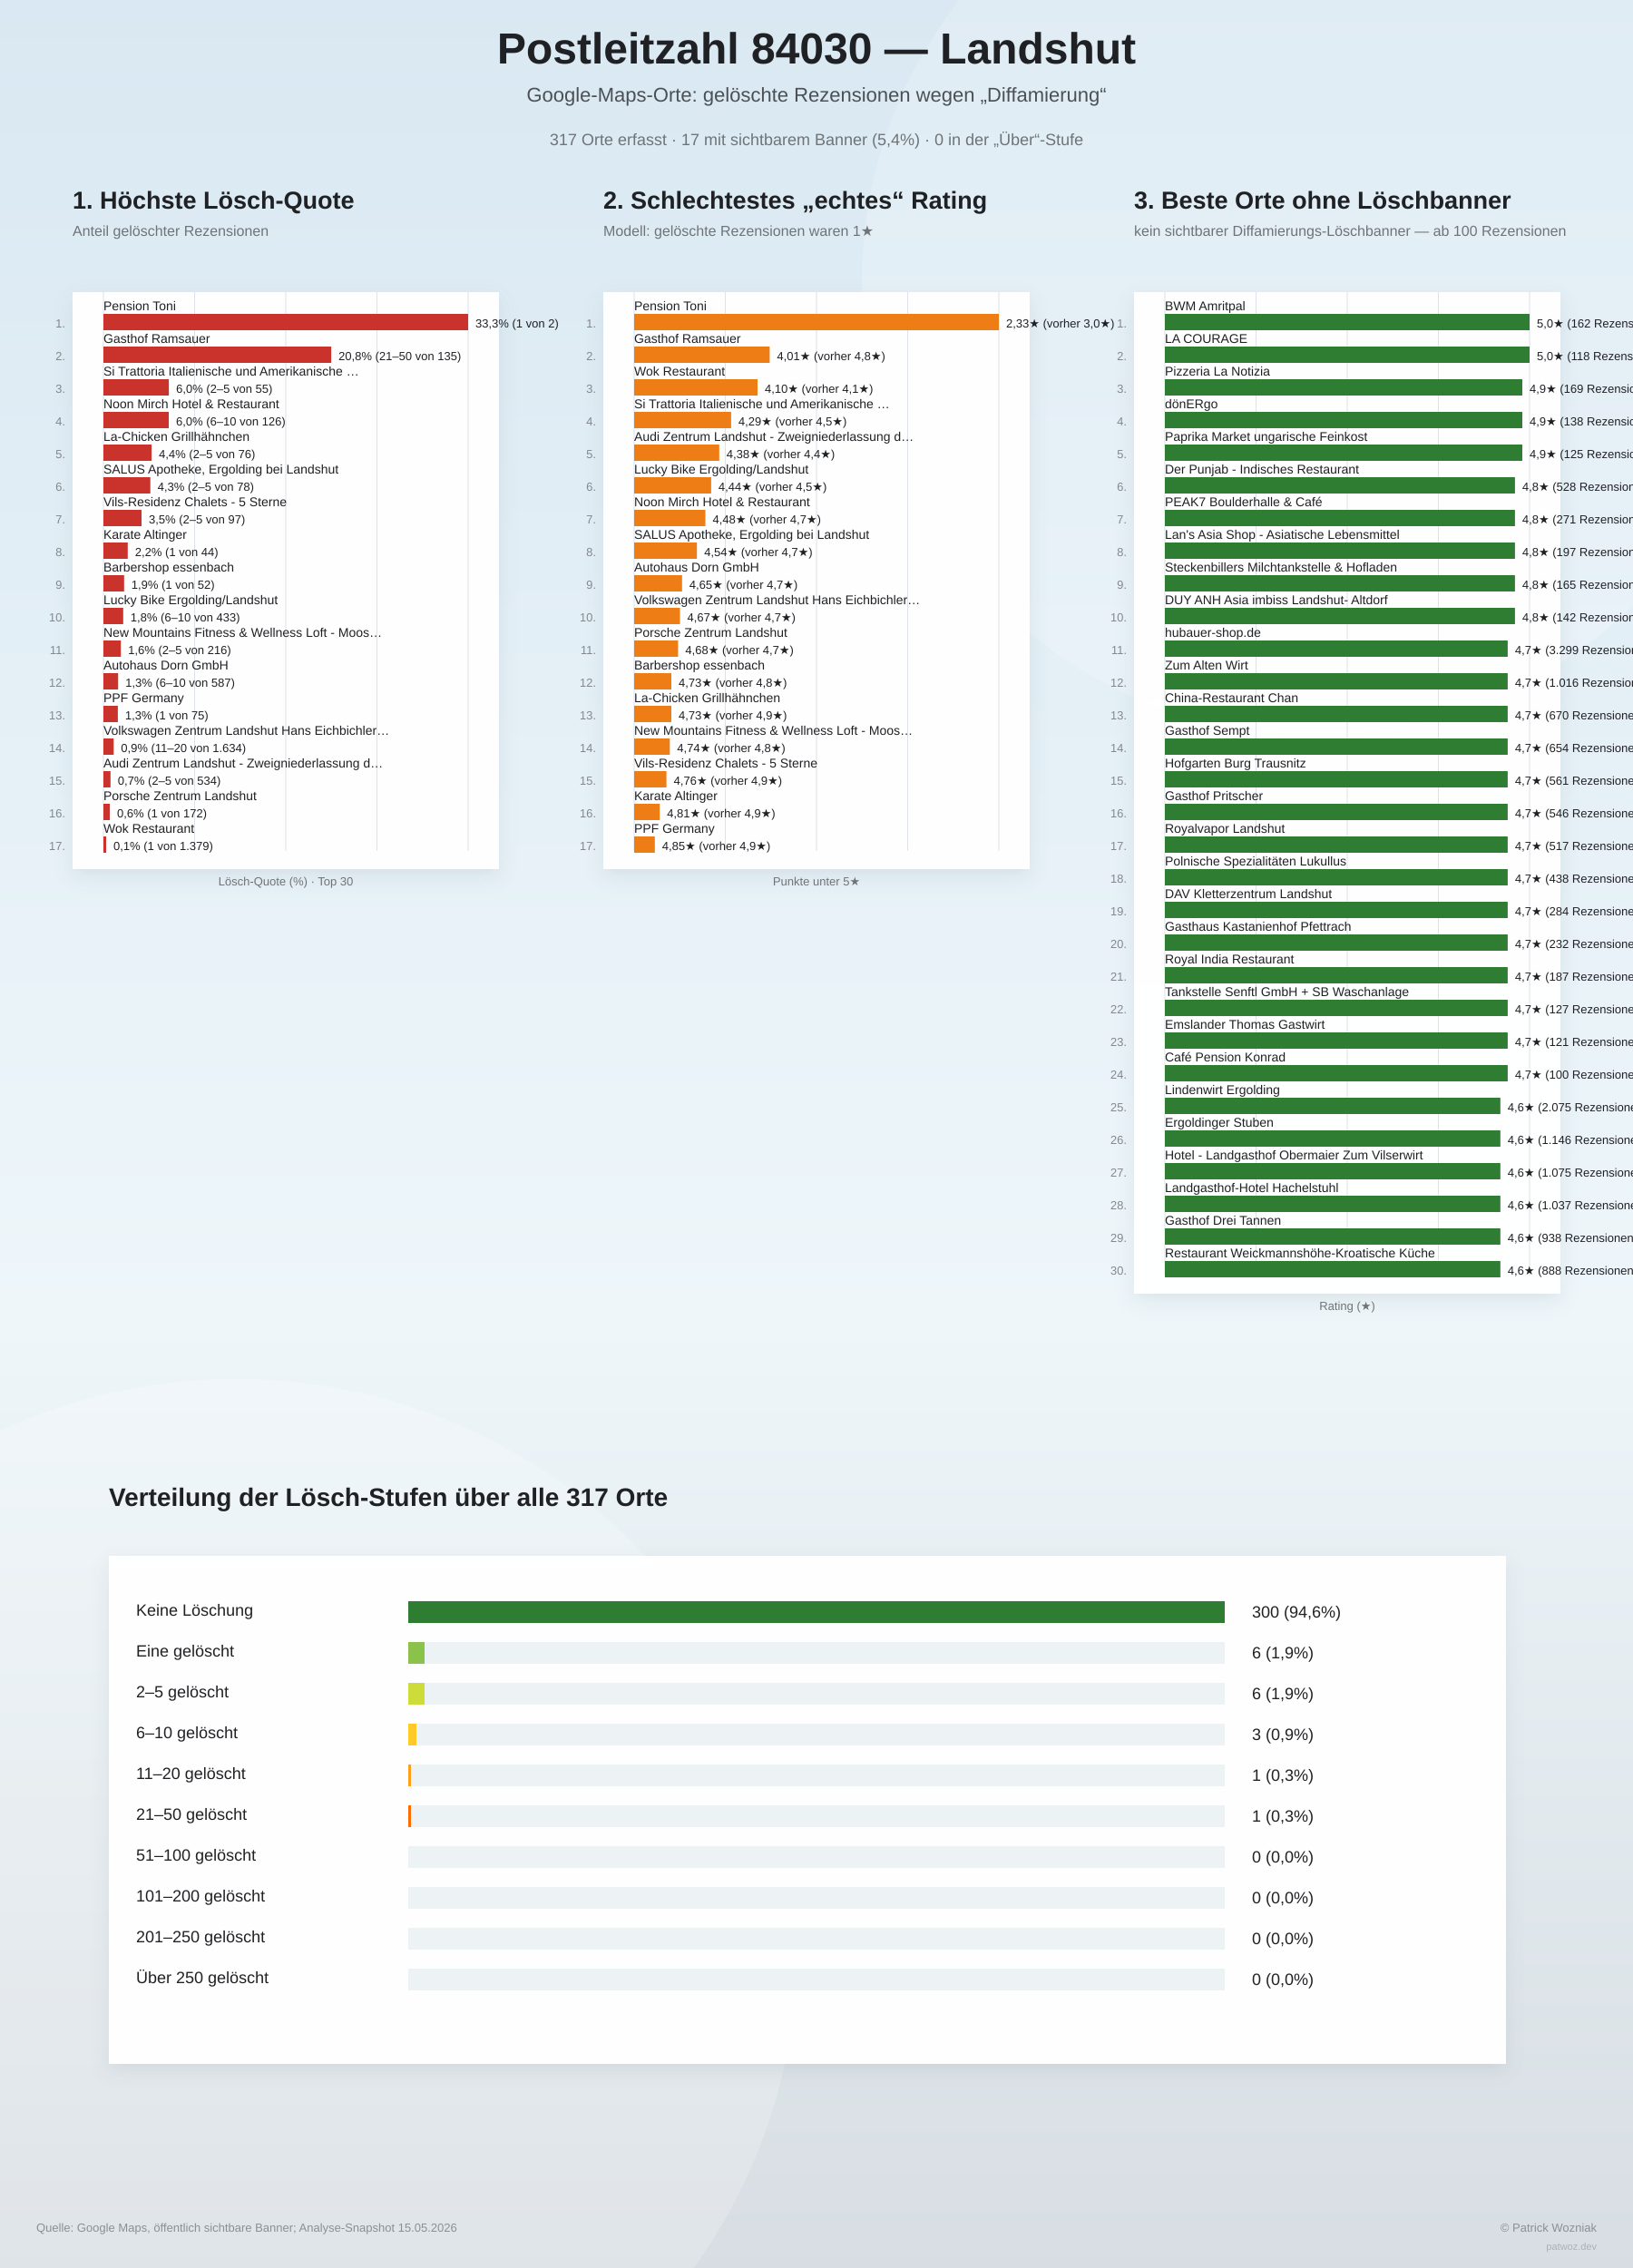
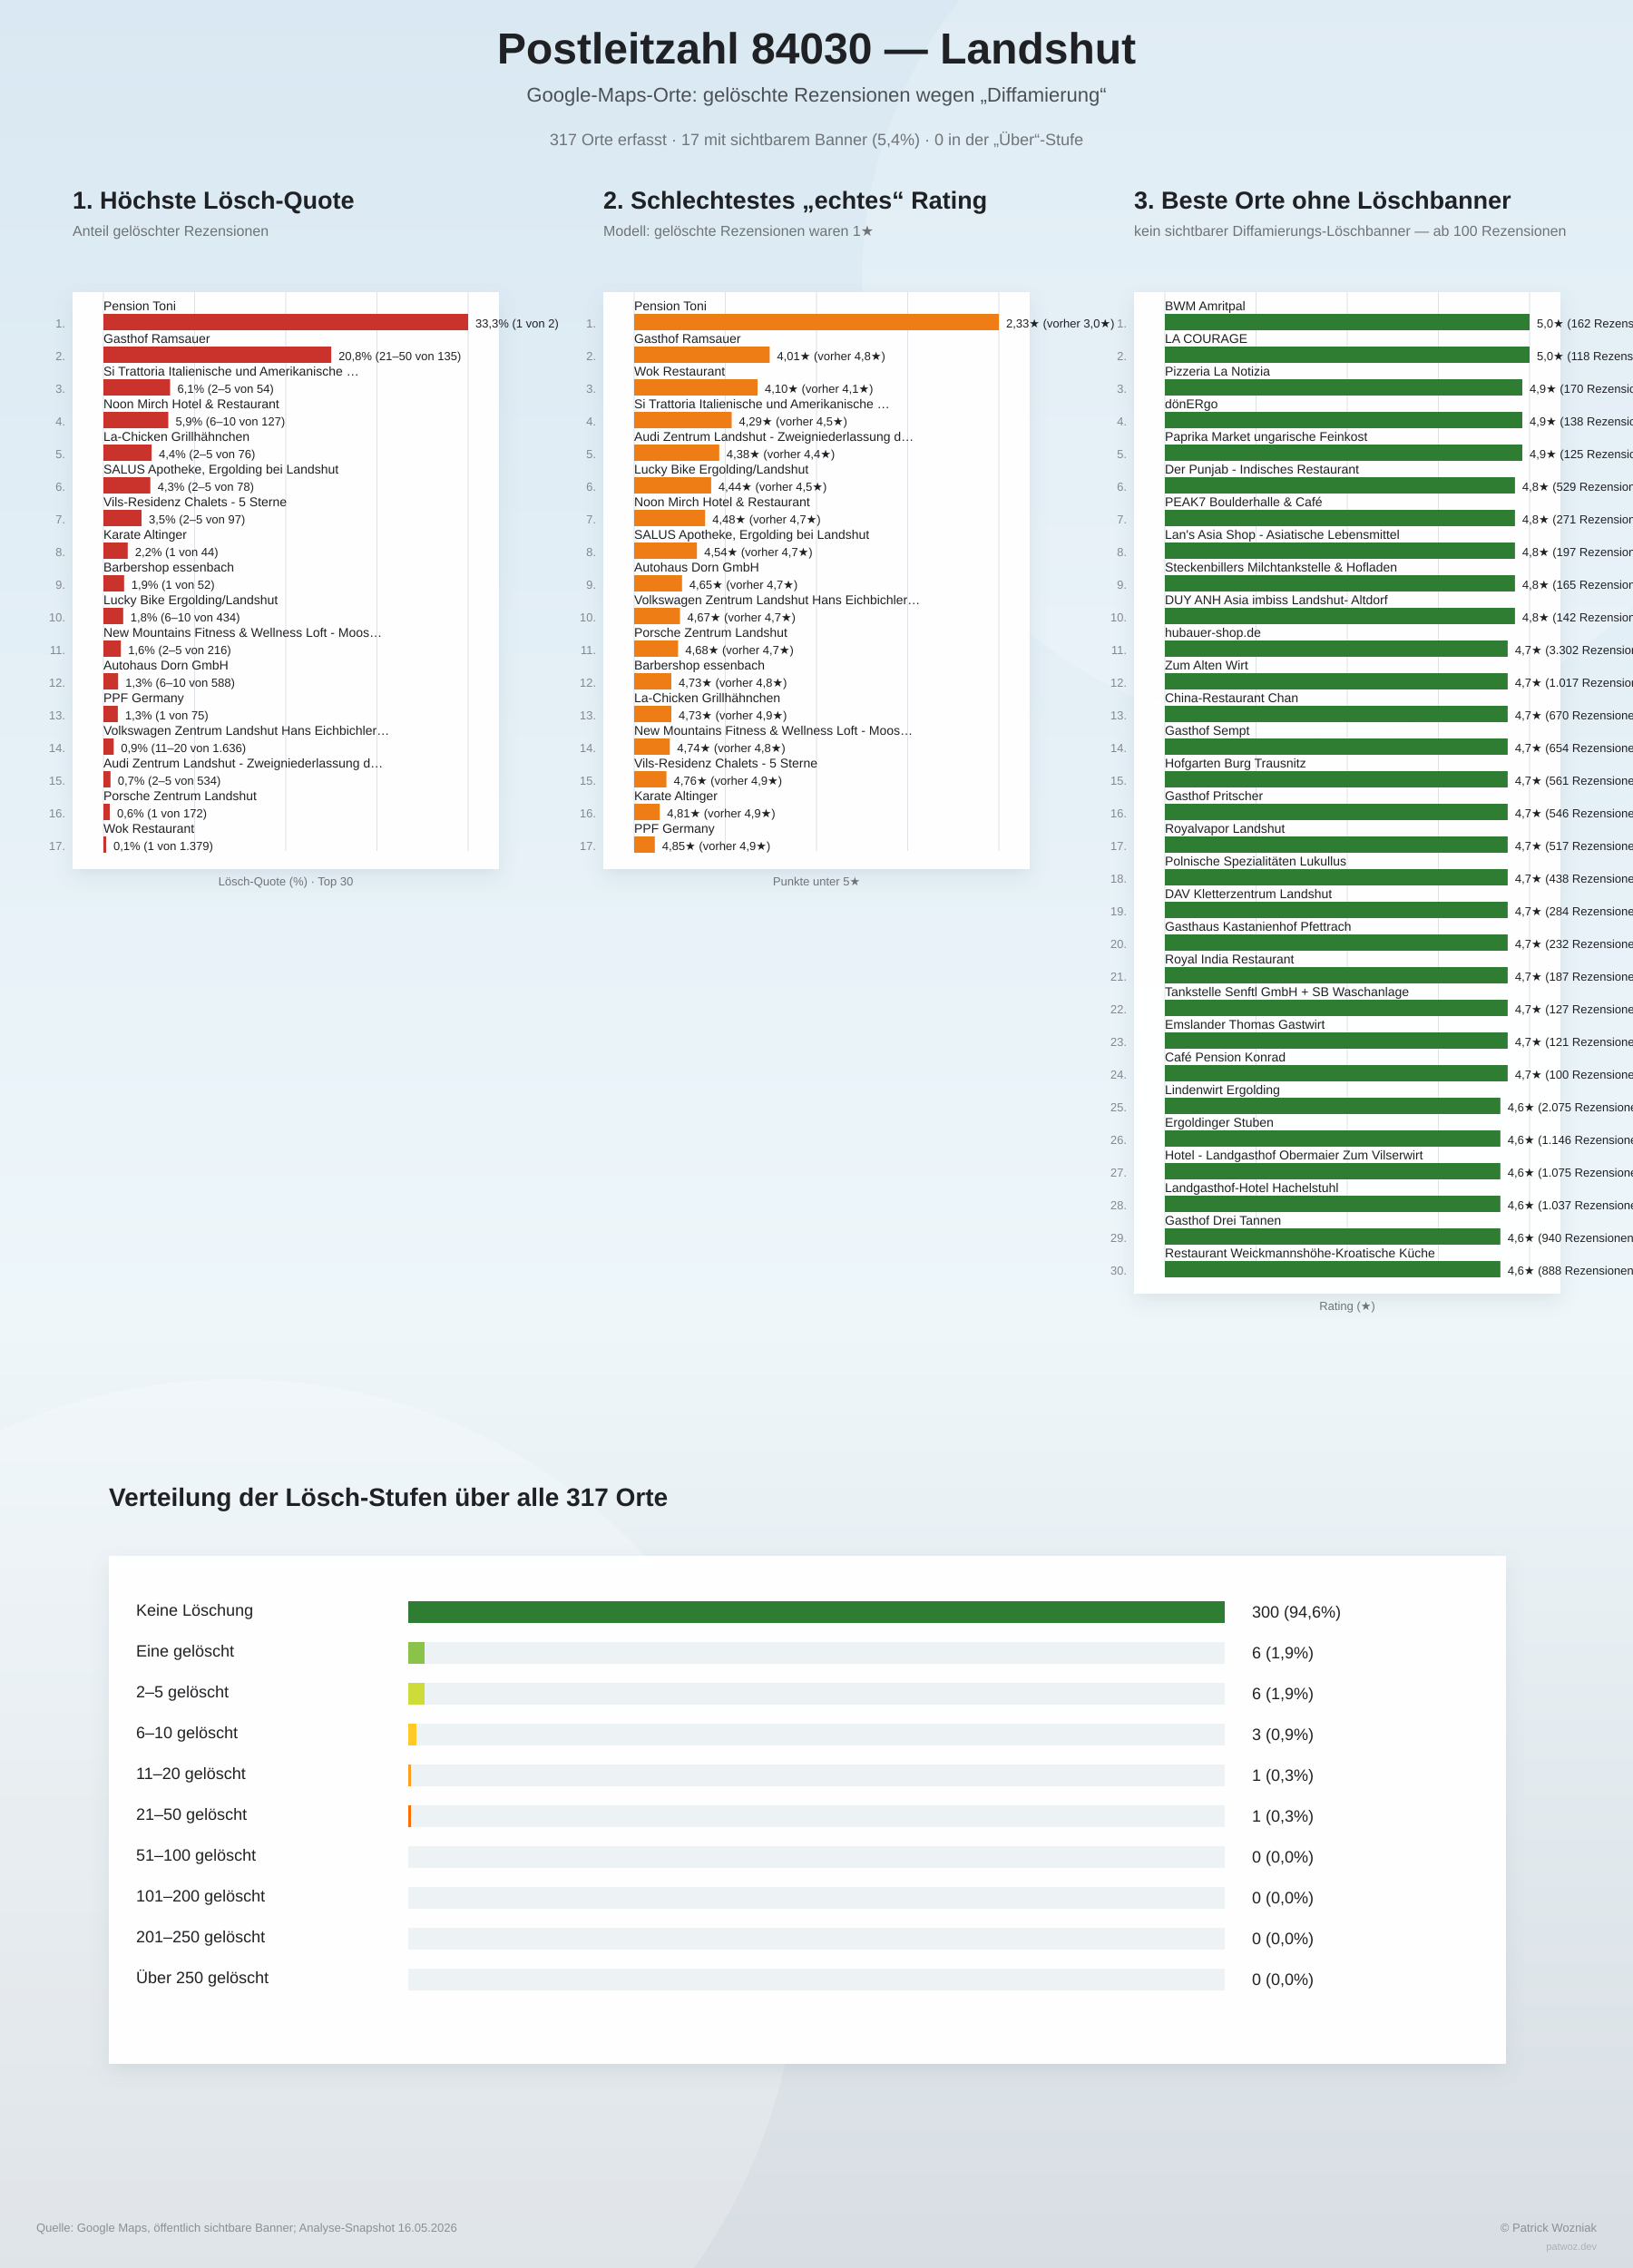
<svg xmlns="http://www.w3.org/2000/svg" width="1800" height="2500" viewBox="0 0 1800 2500">
  <defs>
    <linearGradient id="bg" x1="0" y1="0" x2="0" y2="1">
      <stop offset="0%" stop-color="#d9e8f2" />
      <stop offset="58%" stop-color="#eef6fa" />
      <stop offset="100%" stop-color="#d7dde2" />
    </linearGradient>
    <filter id="softShadow" x="-10%" y="-10%" width="120%" height="120%">
      <feDropShadow dx="0" dy="8" stdDeviation="10" flood-color="#6d7f8a" flood-opacity="0.16" />
    </filter>
  </defs>
  <rect width="100%" height="100%" fill="url(#bg)" />
  <circle cx="1450" cy="310" r="500" fill="#ffffff" opacity="0.18" />
  <circle cx="260" cy="2140" r="620" fill="#ffffff" opacity="0.20" />
  <text x="900" y="70" text-anchor="middle" font-family="Arial, sans-serif" font-size="48" font-weight="800" fill="#202124">Postleitzahl 84030 — Landshut</text>
  <text x="900" y="112" text-anchor="middle" font-family="Arial, sans-serif" font-size="22" fill="#4b5055">Google-Maps-Orte: gelöschte Rezensionen wegen „Diffamierung“</text>
  <text x="900" y="160" text-anchor="middle" font-family="Arial, sans-serif" font-size="18" fill="#6f7377">317 Orte erfasst · 17 mit sichtbarem Banner (5,4%) · 0 in der „Über“-Stufe</text>
  <g>
    <text x="80" y="230" font-family="Arial, sans-serif" font-size="27" font-weight="800" fill="#202124">1. Höchste Lösch-Quote</text>
    <text x="80" y="260" font-family="Arial, sans-serif" font-size="16" fill="#6f7377">Anteil gelöschter Rezensionen</text>
    <rect x="80" y="322" width="470" height="636" fill="#ffffff" opacity="0.96" filter="url(#softShadow)" />
    <line x1="114.0" y1="322" x2="114.0" y2="938.0" stroke="#dde3e8" stroke-width="1" />
    <line x1="214.5" y1="322" x2="214.5" y2="938.0" stroke="#dde3e8" stroke-width="1" />
    <line x1="315.0" y1="322" x2="315.0" y2="938.0" stroke="#dde3e8" stroke-width="1" />
    <line x1="415.5" y1="322" x2="415.5" y2="938.0" stroke="#dde3e8" stroke-width="1" />
    <line x1="516.0" y1="322" x2="516.0" y2="938.0" stroke="#dde3e8" stroke-width="1" />
    <text x="72" y="361.0" text-anchor="end" font-family="Arial, sans-serif" font-size="13" fill="#83888d">1.</text>
    <text x="114" y="342.0" font-family="Arial, sans-serif" font-size="14" fill="#202124">Pension Toni</text>
    <rect x="114" y="346.0" width="402.0" height="18" fill="#c9332c" />
    <text x="524.0" y="361.0" font-family="Arial, sans-serif" font-size="13" fill="#202124">33,3%  (1 von 2)</text>
    <text x="72" y="397.0" text-anchor="end" font-family="Arial, sans-serif" font-size="13" fill="#83888d">2.</text>
    <text x="114" y="378.0" font-family="Arial, sans-serif" font-size="14" fill="#202124">Gasthof Ramsauer</text>
    <rect x="114" y="382.0" width="251.1" height="18" fill="#c9332c" />
    <text x="373.1" y="397.0" font-family="Arial, sans-serif" font-size="13" fill="#202124">20,8%  (21–50 von 135)</text>
    <text x="72" y="433.0" text-anchor="end" font-family="Arial, sans-serif" font-size="13" fill="#83888d">3.</text>
    <text x="114" y="414.0" font-family="Arial, sans-serif" font-size="14" fill="#202124">Si Trattoria Italienische und Amerikanische …</text>
-     <rect x="114" y="418.0" width="72.1" height="18" fill="#c9332c" />
-     <text x="194.1" y="433.0" font-family="Arial, sans-serif" font-size="13" fill="#202124">6,0%  (2–5 von 55)</text>
+     <rect x="114" y="418.0" width="73.5" height="18" fill="#c9332c" />
+     <text x="195.5" y="433.0" font-family="Arial, sans-serif" font-size="13" fill="#202124">6,1%  (2–5 von 54)</text>
    <text x="72" y="469.0" text-anchor="end" font-family="Arial, sans-serif" font-size="13" fill="#83888d">4.</text>
    <text x="114" y="450.0" font-family="Arial, sans-serif" font-size="14" fill="#202124">Noon Mirch Hotel &amp; Restaurant</text>
-     <rect x="114" y="454.0" width="72.0" height="18" fill="#c9332c" />
-     <text x="194.0" y="469.0" font-family="Arial, sans-serif" font-size="13" fill="#202124">6,0%  (6–10 von 126)</text>
+     <rect x="114" y="454.0" width="71.5" height="18" fill="#c9332c" />
+     <text x="193.5" y="469.0" font-family="Arial, sans-serif" font-size="13" fill="#202124">5,9%  (6–10 von 127)</text>
    <text x="72" y="505.0" text-anchor="end" font-family="Arial, sans-serif" font-size="13" fill="#83888d">5.</text>
    <text x="114" y="486.0" font-family="Arial, sans-serif" font-size="14" fill="#202124">La-Chicken Grillhähnchen</text>
    <rect x="114" y="490.0" width="53.1" height="18" fill="#c9332c" />
    <text x="175.1" y="505.0" font-family="Arial, sans-serif" font-size="13" fill="#202124">4,4%  (2–5 von 76)</text>
    <text x="72" y="541.0" text-anchor="end" font-family="Arial, sans-serif" font-size="13" fill="#83888d">6.</text>
    <text x="114" y="522.0" font-family="Arial, sans-serif" font-size="14" fill="#202124">SALUS Apotheke, Ergolding bei Landshut</text>
    <rect x="114" y="526.0" width="51.7" height="18" fill="#c9332c" />
    <text x="173.7" y="541.0" font-family="Arial, sans-serif" font-size="13" fill="#202124">4,3%  (2–5 von 78)</text>
    <text x="72" y="577.0" text-anchor="end" font-family="Arial, sans-serif" font-size="13" fill="#83888d">7.</text>
    <text x="114" y="558.0" font-family="Arial, sans-serif" font-size="14" fill="#202124">Vils-Residenz Chalets - 5 Sterne</text>
    <rect x="114" y="562.0" width="42.0" height="18" fill="#c9332c" />
    <text x="164.0" y="577.0" font-family="Arial, sans-serif" font-size="13" fill="#202124">3,5%  (2–5 von 97)</text>
    <text x="72" y="613.0" text-anchor="end" font-family="Arial, sans-serif" font-size="13" fill="#83888d">8.</text>
    <text x="114" y="594.0" font-family="Arial, sans-serif" font-size="14" fill="#202124">Karate Altinger</text>
    <rect x="114" y="598.0" width="26.8" height="18" fill="#c9332c" />
    <text x="148.8" y="613.0" font-family="Arial, sans-serif" font-size="13" fill="#202124">2,2%  (1 von 44)</text>
    <text x="72" y="649.0" text-anchor="end" font-family="Arial, sans-serif" font-size="13" fill="#83888d">9.</text>
    <text x="114" y="630.0" font-family="Arial, sans-serif" font-size="14" fill="#202124">Barbershop essenbach</text>
    <rect x="114" y="634.0" width="22.8" height="18" fill="#c9332c" />
    <text x="144.8" y="649.0" font-family="Arial, sans-serif" font-size="13" fill="#202124">1,9%  (1 von 52)</text>
    <text x="72" y="685.0" text-anchor="end" font-family="Arial, sans-serif" font-size="13" fill="#83888d">10.</text>
    <text x="114" y="666.0" font-family="Arial, sans-serif" font-size="14" fill="#202124">Lucky Bike Ergolding/Landshut</text>
    <rect x="114" y="670.0" width="21.8" height="18" fill="#c9332c" />
-     <text x="143.8" y="685.0" font-family="Arial, sans-serif" font-size="13" fill="#202124">1,8%  (6–10 von 433)</text>
+     <text x="143.8" y="685.0" font-family="Arial, sans-serif" font-size="13" fill="#202124">1,8%  (6–10 von 434)</text>
    <text x="72" y="721.0" text-anchor="end" font-family="Arial, sans-serif" font-size="13" fill="#83888d">11.</text>
    <text x="114" y="702.0" font-family="Arial, sans-serif" font-size="14" fill="#202124">New Mountains Fitness &amp; Wellness Loft - Moos…</text>
    <rect x="114" y="706.0" width="19.2" height="18" fill="#c9332c" />
    <text x="141.2" y="721.0" font-family="Arial, sans-serif" font-size="13" fill="#202124">1,6%  (2–5 von 216)</text>
    <text x="72" y="757.0" text-anchor="end" font-family="Arial, sans-serif" font-size="13" fill="#83888d">12.</text>
    <text x="114" y="738.0" font-family="Arial, sans-serif" font-size="14" fill="#202124">Autohaus Dorn GmbH</text>
    <rect x="114" y="742.0" width="16.2" height="18" fill="#c9332c" />
-     <text x="138.2" y="757.0" font-family="Arial, sans-serif" font-size="13" fill="#202124">1,3%  (6–10 von 587)</text>
+     <text x="138.2" y="757.0" font-family="Arial, sans-serif" font-size="13" fill="#202124">1,3%  (6–10 von 588)</text>
    <text x="72" y="793.0" text-anchor="end" font-family="Arial, sans-serif" font-size="13" fill="#83888d">13.</text>
    <text x="114" y="774.0" font-family="Arial, sans-serif" font-size="14" fill="#202124">PPF Germany</text>
    <rect x="114" y="778.0" width="15.9" height="18" fill="#c9332c" />
    <text x="137.9" y="793.0" font-family="Arial, sans-serif" font-size="13" fill="#202124">1,3%  (1 von 75)</text>
    <text x="72" y="829.0" text-anchor="end" font-family="Arial, sans-serif" font-size="13" fill="#83888d">14.</text>
    <text x="114" y="810.0" font-family="Arial, sans-serif" font-size="14" fill="#202124">Volkswagen Zentrum Landshut Hans Eichbichler…</text>
    <rect x="114" y="814.0" width="11.3" height="18" fill="#c9332c" />
-     <text x="133.3" y="829.0" font-family="Arial, sans-serif" font-size="13" fill="#202124">0,9%  (11–20 von 1.634)</text>
+     <text x="133.3" y="829.0" font-family="Arial, sans-serif" font-size="13" fill="#202124">0,9%  (11–20 von 1.636)</text>
    <text x="72" y="865.0" text-anchor="end" font-family="Arial, sans-serif" font-size="13" fill="#83888d">15.</text>
    <text x="114" y="846.0" font-family="Arial, sans-serif" font-size="14" fill="#202124">Audi Zentrum Landshut - Zweigniederlassung d…</text>
    <rect x="114" y="850.0" width="7.8" height="18" fill="#c9332c" />
    <text x="129.8" y="865.0" font-family="Arial, sans-serif" font-size="13" fill="#202124">0,7%  (2–5 von 534)</text>
    <text x="72" y="901.0" text-anchor="end" font-family="Arial, sans-serif" font-size="13" fill="#83888d">16.</text>
    <text x="114" y="882.0" font-family="Arial, sans-serif" font-size="14" fill="#202124">Porsche Zentrum Landshut</text>
    <rect x="114" y="886.0" width="7.0" height="18" fill="#c9332c" />
    <text x="129.0" y="901.0" font-family="Arial, sans-serif" font-size="13" fill="#202124">0,6%  (1 von 172)</text>
    <text x="72" y="937.0" text-anchor="end" font-family="Arial, sans-serif" font-size="13" fill="#83888d">17.</text>
    <text x="114" y="918.0" font-family="Arial, sans-serif" font-size="14" fill="#202124">Wok Restaurant</text>
    <rect x="114" y="922.0" width="3.0" height="18" fill="#c9332c" />
    <text x="125.0" y="937.0" font-family="Arial, sans-serif" font-size="13" fill="#202124">0,1%  (1 von 1.379)</text>
    <text x="315" y="976.0" text-anchor="middle" font-family="Arial, sans-serif" font-size="13" fill="#6f7377">Lösch-Quote (%) · Top 30</text>
  </g>
  <g>
    <text x="665" y="230" font-family="Arial, sans-serif" font-size="27" font-weight="800" fill="#202124">2. Schlechtestes „echtes“ Rating</text>
    <text x="665" y="260" font-family="Arial, sans-serif" font-size="16" fill="#6f7377">Modell: gelöschte Rezensionen waren 1★</text>
    <rect x="665" y="322" width="470" height="636" fill="#ffffff" opacity="0.96" filter="url(#softShadow)" />
    <line x1="699.0" y1="322" x2="699.0" y2="938.0" stroke="#dde3e8" stroke-width="1" />
    <line x1="799.5" y1="322" x2="799.5" y2="938.0" stroke="#dde3e8" stroke-width="1" />
    <line x1="900.0" y1="322" x2="900.0" y2="938.0" stroke="#dde3e8" stroke-width="1" />
    <line x1="1000.5" y1="322" x2="1000.5" y2="938.0" stroke="#dde3e8" stroke-width="1" />
    <line x1="1101.0" y1="322" x2="1101.0" y2="938.0" stroke="#dde3e8" stroke-width="1" />
    <text x="657" y="361.0" text-anchor="end" font-family="Arial, sans-serif" font-size="13" fill="#83888d">1.</text>
    <text x="699" y="342.0" font-family="Arial, sans-serif" font-size="14" fill="#202124">Pension Toni</text>
    <rect x="699" y="346.0" width="402.0" height="18" fill="#ef7d16" />
    <text x="1109.0" y="361.0" font-family="Arial, sans-serif" font-size="13" fill="#202124">2,33★  (vorher 3,0★)</text>
    <text x="657" y="397.0" text-anchor="end" font-family="Arial, sans-serif" font-size="13" fill="#83888d">2.</text>
    <text x="699" y="378.0" font-family="Arial, sans-serif" font-size="14" fill="#202124">Gasthof Ramsauer</text>
    <rect x="699" y="382.0" width="149.4" height="18" fill="#ef7d16" />
    <text x="856.4" y="397.0" font-family="Arial, sans-serif" font-size="13" fill="#202124">4,01★  (vorher 4,8★)</text>
    <text x="657" y="433.0" text-anchor="end" font-family="Arial, sans-serif" font-size="13" fill="#83888d">3.</text>
    <text x="699" y="414.0" font-family="Arial, sans-serif" font-size="14" fill="#202124">Wok Restaurant</text>
    <rect x="699" y="418.0" width="136.0" height="18" fill="#ef7d16" />
    <text x="843.0" y="433.0" font-family="Arial, sans-serif" font-size="13" fill="#202124">4,10★  (vorher 4,1★)</text>
    <text x="657" y="469.0" text-anchor="end" font-family="Arial, sans-serif" font-size="13" fill="#83888d">4.</text>
    <text x="699" y="450.0" font-family="Arial, sans-serif" font-size="14" fill="#202124">Si Trattoria Italienische und Amerikanische …</text>
-     <rect x="699" y="454.0" width="106.9" height="18" fill="#ef7d16" />
-     <text x="813.9" y="469.0" font-family="Arial, sans-serif" font-size="13" fill="#202124">4,29★  (vorher 4,5★)</text>
+     <rect x="699" y="454.0" width="107.5" height="18" fill="#ef7d16" />
+     <text x="814.5" y="469.0" font-family="Arial, sans-serif" font-size="13" fill="#202124">4,29★  (vorher 4,5★)</text>
    <text x="657" y="505.0" text-anchor="end" font-family="Arial, sans-serif" font-size="13" fill="#83888d">5.</text>
    <text x="699" y="486.0" font-family="Arial, sans-serif" font-size="14" fill="#202124">Audi Zentrum Landshut - Zweigniederlassung d…</text>
    <rect x="699" y="490.0" width="93.8" height="18" fill="#ef7d16" />
    <text x="800.8" y="505.0" font-family="Arial, sans-serif" font-size="13" fill="#202124">4,38★  (vorher 4,4★)</text>
    <text x="657" y="541.0" text-anchor="end" font-family="Arial, sans-serif" font-size="13" fill="#83888d">6.</text>
    <text x="699" y="522.0" font-family="Arial, sans-serif" font-size="14" fill="#202124">Lucky Bike Ergolding/Landshut</text>
    <rect x="699" y="526.0" width="84.9" height="18" fill="#ef7d16" />
    <text x="791.9" y="541.0" font-family="Arial, sans-serif" font-size="13" fill="#202124">4,44★  (vorher 4,5★)</text>
    <text x="657" y="577.0" text-anchor="end" font-family="Arial, sans-serif" font-size="13" fill="#83888d">7.</text>
    <text x="699" y="558.0" font-family="Arial, sans-serif" font-size="14" fill="#202124">Noon Mirch Hotel &amp; Restaurant</text>
-     <rect x="699" y="562.0" width="78.5" height="18" fill="#ef7d16" />
-     <text x="785.5" y="577.0" font-family="Arial, sans-serif" font-size="13" fill="#202124">4,48★  (vorher 4,7★)</text>
+     <rect x="699" y="562.0" width="78.2" height="18" fill="#ef7d16" />
+     <text x="785.2" y="577.0" font-family="Arial, sans-serif" font-size="13" fill="#202124">4,48★  (vorher 4,7★)</text>
    <text x="657" y="613.0" text-anchor="end" font-family="Arial, sans-serif" font-size="13" fill="#83888d">8.</text>
    <text x="699" y="594.0" font-family="Arial, sans-serif" font-size="14" fill="#202124">SALUS Apotheke, Ergolding bei Landshut</text>
    <rect x="699" y="598.0" width="69.2" height="18" fill="#ef7d16" />
    <text x="776.2" y="613.0" font-family="Arial, sans-serif" font-size="13" fill="#202124">4,54★  (vorher 4,7★)</text>
    <text x="657" y="649.0" text-anchor="end" font-family="Arial, sans-serif" font-size="13" fill="#83888d">9.</text>
    <text x="699" y="630.0" font-family="Arial, sans-serif" font-size="14" fill="#202124">Autohaus Dorn GmbH</text>
    <rect x="699" y="634.0" width="52.8" height="18" fill="#ef7d16" />
    <text x="759.8" y="649.0" font-family="Arial, sans-serif" font-size="13" fill="#202124">4,65★  (vorher 4,7★)</text>
    <text x="657" y="685.0" text-anchor="end" font-family="Arial, sans-serif" font-size="13" fill="#83888d">10.</text>
    <text x="699" y="666.0" font-family="Arial, sans-serif" font-size="14" fill="#202124">Volkswagen Zentrum Landshut Hans Eichbichler…</text>
    <rect x="699" y="670.0" width="50.5" height="18" fill="#ef7d16" />
    <text x="757.5" y="685.0" font-family="Arial, sans-serif" font-size="13" fill="#202124">4,67★  (vorher 4,7★)</text>
    <text x="657" y="721.0" text-anchor="end" font-family="Arial, sans-serif" font-size="13" fill="#83888d">11.</text>
    <text x="699" y="702.0" font-family="Arial, sans-serif" font-size="14" fill="#202124">Porsche Zentrum Landshut</text>
    <rect x="699" y="706.0" width="48.4" height="18" fill="#ef7d16" />
    <text x="755.4" y="721.0" font-family="Arial, sans-serif" font-size="13" fill="#202124">4,68★  (vorher 4,7★)</text>
    <text x="657" y="757.0" text-anchor="end" font-family="Arial, sans-serif" font-size="13" fill="#83888d">12.</text>
    <text x="699" y="738.0" font-family="Arial, sans-serif" font-size="14" fill="#202124">Barbershop essenbach</text>
    <rect x="699" y="742.0" width="41.0" height="18" fill="#ef7d16" />
    <text x="748.0" y="757.0" font-family="Arial, sans-serif" font-size="13" fill="#202124">4,73★  (vorher 4,8★)</text>
    <text x="657" y="793.0" text-anchor="end" font-family="Arial, sans-serif" font-size="13" fill="#83888d">13.</text>
    <text x="699" y="774.0" font-family="Arial, sans-serif" font-size="14" fill="#202124">La-Chicken Grillhähnchen</text>
    <rect x="699" y="778.0" width="41.0" height="18" fill="#ef7d16" />
    <text x="748.0" y="793.0" font-family="Arial, sans-serif" font-size="13" fill="#202124">4,73★  (vorher 4,9★)</text>
    <text x="657" y="829.0" text-anchor="end" font-family="Arial, sans-serif" font-size="13" fill="#83888d">14.</text>
    <text x="699" y="810.0" font-family="Arial, sans-serif" font-size="14" fill="#202124">New Mountains Fitness &amp; Wellness Loft - Moos…</text>
    <rect x="699" y="814.0" width="39.3" height="18" fill="#ef7d16" />
    <text x="746.3" y="829.0" font-family="Arial, sans-serif" font-size="13" fill="#202124">4,74★  (vorher 4,8★)</text>
    <text x="657" y="865.0" text-anchor="end" font-family="Arial, sans-serif" font-size="13" fill="#83888d">15.</text>
    <text x="699" y="846.0" font-family="Arial, sans-serif" font-size="14" fill="#202124">Vils-Residenz Chalets - 5 Sterne</text>
    <rect x="699" y="850.0" width="35.6" height="18" fill="#ef7d16" />
    <text x="742.6" y="865.0" font-family="Arial, sans-serif" font-size="13" fill="#202124">4,76★  (vorher 4,9★)</text>
    <text x="657" y="901.0" text-anchor="end" font-family="Arial, sans-serif" font-size="13" fill="#83888d">16.</text>
    <text x="699" y="882.0" font-family="Arial, sans-serif" font-size="14" fill="#202124">Karate Altinger</text>
    <rect x="699" y="886.0" width="28.2" height="18" fill="#ef7d16" />
    <text x="735.2" y="901.0" font-family="Arial, sans-serif" font-size="13" fill="#202124">4,81★  (vorher 4,9★)</text>
    <text x="657" y="937.0" text-anchor="end" font-family="Arial, sans-serif" font-size="13" fill="#83888d">17.</text>
    <text x="699" y="918.0" font-family="Arial, sans-serif" font-size="14" fill="#202124">PPF Germany</text>
    <rect x="699" y="922.0" width="22.8" height="18" fill="#ef7d16" />
    <text x="729.8" y="937.0" font-family="Arial, sans-serif" font-size="13" fill="#202124">4,85★  (vorher 4,9★)</text>
    <text x="900" y="976.0" text-anchor="middle" font-family="Arial, sans-serif" font-size="13" fill="#6f7377">Punkte unter 5★</text>
  </g>
  <g>
    <text x="1250" y="230" font-family="Arial, sans-serif" font-size="27" font-weight="800" fill="#202124">3. Beste Orte ohne Löschbanner</text>
    <text x="1250" y="260" font-family="Arial, sans-serif" font-size="16" fill="#6f7377">kein sichtbarer Diffamierungs-Löschbanner — ab 100 Rezensionen</text>
    <rect x="1250" y="322" width="470" height="1104" fill="#ffffff" opacity="0.96" filter="url(#softShadow)" />
    <line x1="1284.0" y1="322" x2="1284.0" y2="1406.0" stroke="#dde3e8" stroke-width="1" />
    <line x1="1384.5" y1="322" x2="1384.5" y2="1406.0" stroke="#dde3e8" stroke-width="1" />
    <line x1="1485.0" y1="322" x2="1485.0" y2="1406.0" stroke="#dde3e8" stroke-width="1" />
    <line x1="1585.5" y1="322" x2="1585.5" y2="1406.0" stroke="#dde3e8" stroke-width="1" />
    <line x1="1686.0" y1="322" x2="1686.0" y2="1406.0" stroke="#dde3e8" stroke-width="1" />
    <text x="1242" y="361.0" text-anchor="end" font-family="Arial, sans-serif" font-size="13" fill="#83888d">1.</text>
    <text x="1284" y="342.0" font-family="Arial, sans-serif" font-size="14" fill="#202124">BWM Amritpal</text>
    <rect x="1284" y="346.0" width="402.0" height="18" fill="#2e7d32" />
    <text x="1694.0" y="361.0" font-family="Arial, sans-serif" font-size="13" fill="#202124">5,0★  (162 Rezensionen)</text>
    <text x="1242" y="397.0" text-anchor="end" font-family="Arial, sans-serif" font-size="13" fill="#83888d">2.</text>
    <text x="1284" y="378.0" font-family="Arial, sans-serif" font-size="14" fill="#202124">LA COURAGE</text>
    <rect x="1284" y="382.0" width="402.0" height="18" fill="#2e7d32" />
    <text x="1694.0" y="397.0" font-family="Arial, sans-serif" font-size="13" fill="#202124">5,0★  (118 Rezensionen)</text>
    <text x="1242" y="433.0" text-anchor="end" font-family="Arial, sans-serif" font-size="13" fill="#83888d">3.</text>
    <text x="1284" y="414.0" font-family="Arial, sans-serif" font-size="14" fill="#202124">Pizzeria La Notizia</text>
    <rect x="1284" y="418.0" width="394.0" height="18" fill="#2e7d32" />
-     <text x="1686.0" y="433.0" font-family="Arial, sans-serif" font-size="13" fill="#202124">4,9★  (169 Rezensionen)</text>
+     <text x="1686.0" y="433.0" font-family="Arial, sans-serif" font-size="13" fill="#202124">4,9★  (170 Rezensionen)</text>
    <text x="1242" y="469.0" text-anchor="end" font-family="Arial, sans-serif" font-size="13" fill="#83888d">4.</text>
    <text x="1284" y="450.0" font-family="Arial, sans-serif" font-size="14" fill="#202124">dönERgo</text>
    <rect x="1284" y="454.0" width="394.0" height="18" fill="#2e7d32" />
    <text x="1686.0" y="469.0" font-family="Arial, sans-serif" font-size="13" fill="#202124">4,9★  (138 Rezensionen)</text>
    <text x="1242" y="505.0" text-anchor="end" font-family="Arial, sans-serif" font-size="13" fill="#83888d">5.</text>
    <text x="1284" y="486.0" font-family="Arial, sans-serif" font-size="14" fill="#202124">Paprika Market ungarische Feinkost</text>
    <rect x="1284" y="490.0" width="394.0" height="18" fill="#2e7d32" />
    <text x="1686.0" y="505.0" font-family="Arial, sans-serif" font-size="13" fill="#202124">4,9★  (125 Rezensionen)</text>
    <text x="1242" y="541.0" text-anchor="end" font-family="Arial, sans-serif" font-size="13" fill="#83888d">6.</text>
    <text x="1284" y="522.0" font-family="Arial, sans-serif" font-size="14" fill="#202124">Der Punjab - Indisches Restaurant</text>
    <rect x="1284" y="526.0" width="385.9" height="18" fill="#2e7d32" />
-     <text x="1677.9" y="541.0" font-family="Arial, sans-serif" font-size="13" fill="#202124">4,8★  (528 Rezensionen)</text>
+     <text x="1677.9" y="541.0" font-family="Arial, sans-serif" font-size="13" fill="#202124">4,8★  (529 Rezensionen)</text>
    <text x="1242" y="577.0" text-anchor="end" font-family="Arial, sans-serif" font-size="13" fill="#83888d">7.</text>
    <text x="1284" y="558.0" font-family="Arial, sans-serif" font-size="14" fill="#202124">PEAK7 Boulderhalle &amp; Café</text>
    <rect x="1284" y="562.0" width="385.9" height="18" fill="#2e7d32" />
    <text x="1677.9" y="577.0" font-family="Arial, sans-serif" font-size="13" fill="#202124">4,8★  (271 Rezensionen)</text>
    <text x="1242" y="613.0" text-anchor="end" font-family="Arial, sans-serif" font-size="13" fill="#83888d">8.</text>
    <text x="1284" y="594.0" font-family="Arial, sans-serif" font-size="14" fill="#202124">Lan's Asia Shop - Asiatische Lebensmittel</text>
    <rect x="1284" y="598.0" width="385.9" height="18" fill="#2e7d32" />
    <text x="1677.9" y="613.0" font-family="Arial, sans-serif" font-size="13" fill="#202124">4,8★  (197 Rezensionen)</text>
    <text x="1242" y="649.0" text-anchor="end" font-family="Arial, sans-serif" font-size="13" fill="#83888d">9.</text>
    <text x="1284" y="630.0" font-family="Arial, sans-serif" font-size="14" fill="#202124">Steckenbillers Milchtankstelle &amp; Hofladen</text>
    <rect x="1284" y="634.0" width="385.9" height="18" fill="#2e7d32" />
    <text x="1677.9" y="649.0" font-family="Arial, sans-serif" font-size="13" fill="#202124">4,8★  (165 Rezensionen)</text>
    <text x="1242" y="685.0" text-anchor="end" font-family="Arial, sans-serif" font-size="13" fill="#83888d">10.</text>
    <text x="1284" y="666.0" font-family="Arial, sans-serif" font-size="14" fill="#202124">DUY ANH Asia imbiss Landshut- Altdorf</text>
    <rect x="1284" y="670.0" width="385.9" height="18" fill="#2e7d32" />
    <text x="1677.9" y="685.0" font-family="Arial, sans-serif" font-size="13" fill="#202124">4,8★  (142 Rezensionen)</text>
    <text x="1242" y="721.0" text-anchor="end" font-family="Arial, sans-serif" font-size="13" fill="#83888d">11.</text>
    <text x="1284" y="702.0" font-family="Arial, sans-serif" font-size="14" fill="#202124">hubauer-shop.de</text>
    <rect x="1284" y="706.0" width="377.9" height="18" fill="#2e7d32" />
-     <text x="1669.9" y="721.0" font-family="Arial, sans-serif" font-size="13" fill="#202124">4,7★  (3.299 Rezensionen)</text>
+     <text x="1669.9" y="721.0" font-family="Arial, sans-serif" font-size="13" fill="#202124">4,7★  (3.302 Rezensionen)</text>
    <text x="1242" y="757.0" text-anchor="end" font-family="Arial, sans-serif" font-size="13" fill="#83888d">12.</text>
    <text x="1284" y="738.0" font-family="Arial, sans-serif" font-size="14" fill="#202124">Zum Alten Wirt</text>
    <rect x="1284" y="742.0" width="377.9" height="18" fill="#2e7d32" />
-     <text x="1669.9" y="757.0" font-family="Arial, sans-serif" font-size="13" fill="#202124">4,7★  (1.016 Rezensionen)</text>
+     <text x="1669.9" y="757.0" font-family="Arial, sans-serif" font-size="13" fill="#202124">4,7★  (1.017 Rezensionen)</text>
    <text x="1242" y="793.0" text-anchor="end" font-family="Arial, sans-serif" font-size="13" fill="#83888d">13.</text>
    <text x="1284" y="774.0" font-family="Arial, sans-serif" font-size="14" fill="#202124">China-Restaurant Chan</text>
    <rect x="1284" y="778.0" width="377.9" height="18" fill="#2e7d32" />
    <text x="1669.9" y="793.0" font-family="Arial, sans-serif" font-size="13" fill="#202124">4,7★  (670 Rezensionen)</text>
    <text x="1242" y="829.0" text-anchor="end" font-family="Arial, sans-serif" font-size="13" fill="#83888d">14.</text>
    <text x="1284" y="810.0" font-family="Arial, sans-serif" font-size="14" fill="#202124">Gasthof Sempt</text>
    <rect x="1284" y="814.0" width="377.9" height="18" fill="#2e7d32" />
    <text x="1669.9" y="829.0" font-family="Arial, sans-serif" font-size="13" fill="#202124">4,7★  (654 Rezensionen)</text>
    <text x="1242" y="865.0" text-anchor="end" font-family="Arial, sans-serif" font-size="13" fill="#83888d">15.</text>
    <text x="1284" y="846.0" font-family="Arial, sans-serif" font-size="14" fill="#202124">Hofgarten Burg Trausnitz</text>
    <rect x="1284" y="850.0" width="377.9" height="18" fill="#2e7d32" />
    <text x="1669.9" y="865.0" font-family="Arial, sans-serif" font-size="13" fill="#202124">4,7★  (561 Rezensionen)</text>
    <text x="1242" y="901.0" text-anchor="end" font-family="Arial, sans-serif" font-size="13" fill="#83888d">16.</text>
    <text x="1284" y="882.0" font-family="Arial, sans-serif" font-size="14" fill="#202124">Gasthof Pritscher</text>
    <rect x="1284" y="886.0" width="377.9" height="18" fill="#2e7d32" />
    <text x="1669.9" y="901.0" font-family="Arial, sans-serif" font-size="13" fill="#202124">4,7★  (546 Rezensionen)</text>
    <text x="1242" y="937.0" text-anchor="end" font-family="Arial, sans-serif" font-size="13" fill="#83888d">17.</text>
    <text x="1284" y="918.0" font-family="Arial, sans-serif" font-size="14" fill="#202124">Royalvapor Landshut</text>
    <rect x="1284" y="922.0" width="377.9" height="18" fill="#2e7d32" />
    <text x="1669.9" y="937.0" font-family="Arial, sans-serif" font-size="13" fill="#202124">4,7★  (517 Rezensionen)</text>
    <text x="1242" y="973.0" text-anchor="end" font-family="Arial, sans-serif" font-size="13" fill="#83888d">18.</text>
    <text x="1284" y="954.0" font-family="Arial, sans-serif" font-size="14" fill="#202124">Polnische Spezialitäten Lukullus</text>
    <rect x="1284" y="958.0" width="377.9" height="18" fill="#2e7d32" />
    <text x="1669.9" y="973.0" font-family="Arial, sans-serif" font-size="13" fill="#202124">4,7★  (438 Rezensionen)</text>
    <text x="1242" y="1009.0" text-anchor="end" font-family="Arial, sans-serif" font-size="13" fill="#83888d">19.</text>
    <text x="1284" y="990.0" font-family="Arial, sans-serif" font-size="14" fill="#202124">DAV Kletterzentrum Landshut</text>
    <rect x="1284" y="994.0" width="377.9" height="18" fill="#2e7d32" />
    <text x="1669.9" y="1009.0" font-family="Arial, sans-serif" font-size="13" fill="#202124">4,7★  (284 Rezensionen)</text>
    <text x="1242" y="1045.0" text-anchor="end" font-family="Arial, sans-serif" font-size="13" fill="#83888d">20.</text>
    <text x="1284" y="1026.0" font-family="Arial, sans-serif" font-size="14" fill="#202124">Gasthaus Kastanienhof Pfettrach</text>
    <rect x="1284" y="1030.0" width="377.9" height="18" fill="#2e7d32" />
    <text x="1669.9" y="1045.0" font-family="Arial, sans-serif" font-size="13" fill="#202124">4,7★  (232 Rezensionen)</text>
    <text x="1242" y="1081.0" text-anchor="end" font-family="Arial, sans-serif" font-size="13" fill="#83888d">21.</text>
    <text x="1284" y="1062.0" font-family="Arial, sans-serif" font-size="14" fill="#202124">Royal India Restaurant</text>
    <rect x="1284" y="1066.0" width="377.9" height="18" fill="#2e7d32" />
    <text x="1669.9" y="1081.0" font-family="Arial, sans-serif" font-size="13" fill="#202124">4,7★  (187 Rezensionen)</text>
    <text x="1242" y="1117.0" text-anchor="end" font-family="Arial, sans-serif" font-size="13" fill="#83888d">22.</text>
    <text x="1284" y="1098.0" font-family="Arial, sans-serif" font-size="14" fill="#202124">Tankstelle Senftl GmbH + SB Waschanlage</text>
    <rect x="1284" y="1102.0" width="377.9" height="18" fill="#2e7d32" />
    <text x="1669.9" y="1117.0" font-family="Arial, sans-serif" font-size="13" fill="#202124">4,7★  (127 Rezensionen)</text>
    <text x="1242" y="1153.0" text-anchor="end" font-family="Arial, sans-serif" font-size="13" fill="#83888d">23.</text>
    <text x="1284" y="1134.0" font-family="Arial, sans-serif" font-size="14" fill="#202124">Emslander Thomas Gastwirt</text>
    <rect x="1284" y="1138.0" width="377.9" height="18" fill="#2e7d32" />
    <text x="1669.9" y="1153.0" font-family="Arial, sans-serif" font-size="13" fill="#202124">4,7★  (121 Rezensionen)</text>
    <text x="1242" y="1189.0" text-anchor="end" font-family="Arial, sans-serif" font-size="13" fill="#83888d">24.</text>
    <text x="1284" y="1170.0" font-family="Arial, sans-serif" font-size="14" fill="#202124">Café Pension Konrad</text>
    <rect x="1284" y="1174.0" width="377.9" height="18" fill="#2e7d32" />
    <text x="1669.9" y="1189.0" font-family="Arial, sans-serif" font-size="13" fill="#202124">4,7★  (100 Rezensionen)</text>
    <text x="1242" y="1225.0" text-anchor="end" font-family="Arial, sans-serif" font-size="13" fill="#83888d">25.</text>
    <text x="1284" y="1206.0" font-family="Arial, sans-serif" font-size="14" fill="#202124">Lindenwirt Ergolding</text>
    <rect x="1284" y="1210.0" width="369.8" height="18" fill="#2e7d32" />
    <text x="1661.8" y="1225.0" font-family="Arial, sans-serif" font-size="13" fill="#202124">4,6★  (2.075 Rezensionen)</text>
    <text x="1242" y="1261.0" text-anchor="end" font-family="Arial, sans-serif" font-size="13" fill="#83888d">26.</text>
    <text x="1284" y="1242.0" font-family="Arial, sans-serif" font-size="14" fill="#202124">Ergoldinger Stuben</text>
    <rect x="1284" y="1246.0" width="369.8" height="18" fill="#2e7d32" />
    <text x="1661.8" y="1261.0" font-family="Arial, sans-serif" font-size="13" fill="#202124">4,6★  (1.146 Rezensionen)</text>
    <text x="1242" y="1297.0" text-anchor="end" font-family="Arial, sans-serif" font-size="13" fill="#83888d">27.</text>
    <text x="1284" y="1278.0" font-family="Arial, sans-serif" font-size="14" fill="#202124">Hotel - Landgasthof Obermaier Zum Vilserwirt</text>
    <rect x="1284" y="1282.0" width="369.8" height="18" fill="#2e7d32" />
    <text x="1661.8" y="1297.0" font-family="Arial, sans-serif" font-size="13" fill="#202124">4,6★  (1.075 Rezensionen)</text>
    <text x="1242" y="1333.0" text-anchor="end" font-family="Arial, sans-serif" font-size="13" fill="#83888d">28.</text>
    <text x="1284" y="1314.0" font-family="Arial, sans-serif" font-size="14" fill="#202124">Landgasthof-Hotel Hachelstuhl</text>
    <rect x="1284" y="1318.0" width="369.8" height="18" fill="#2e7d32" />
    <text x="1661.8" y="1333.0" font-family="Arial, sans-serif" font-size="13" fill="#202124">4,6★  (1.037 Rezensionen)</text>
    <text x="1242" y="1369.0" text-anchor="end" font-family="Arial, sans-serif" font-size="13" fill="#83888d">29.</text>
    <text x="1284" y="1350.0" font-family="Arial, sans-serif" font-size="14" fill="#202124">Gasthof Drei Tannen</text>
    <rect x="1284" y="1354.0" width="369.8" height="18" fill="#2e7d32" />
-     <text x="1661.8" y="1369.0" font-family="Arial, sans-serif" font-size="13" fill="#202124">4,6★  (938 Rezensionen)</text>
+     <text x="1661.8" y="1369.0" font-family="Arial, sans-serif" font-size="13" fill="#202124">4,6★  (940 Rezensionen)</text>
    <text x="1242" y="1405.0" text-anchor="end" font-family="Arial, sans-serif" font-size="13" fill="#83888d">30.</text>
    <text x="1284" y="1386.0" font-family="Arial, sans-serif" font-size="14" fill="#202124">Restaurant Weickmannshöhe-Kroatische Küche</text>
    <rect x="1284" y="1390.0" width="369.8" height="18" fill="#2e7d32" />
    <text x="1661.8" y="1405.0" font-family="Arial, sans-serif" font-size="13" fill="#202124">4,6★  (888 Rezensionen)</text>
    <text x="1485" y="1444.0" text-anchor="middle" font-family="Arial, sans-serif" font-size="13" fill="#6f7377">Rating (★)</text>
  </g>
  <g>
    <text x="120" y="1660" font-family="Arial, sans-serif" font-size="28" font-weight="800" fill="#202124">Verteilung der Lösch-Stufen über alle 317 Orte</text>
    <rect x="120" y="1715" width="1540" height="560" fill="#ffffff" opacity="0.96" filter="url(#softShadow)" />
    <text x="150" y="1781" font-family="Arial, sans-serif" font-size="18" fill="#202124">Keine Löschung</text>
    <rect x="450" y="1765" width="900" height="24" fill="#edf2f5" />
    <rect x="450" y="1765" width="900.0" height="24" fill="#2e7d32" />
    <text x="1380" y="1783" font-family="Arial, sans-serif" font-size="18" fill="#202124">300 (94,6%)</text>
    <text x="150" y="1826" font-family="Arial, sans-serif" font-size="18" fill="#202124">Eine gelöscht</text>
    <rect x="450" y="1810" width="900" height="24" fill="#edf2f5" />
    <rect x="450" y="1810" width="18.0" height="24" fill="#8bc34a" />
    <text x="1380" y="1828" font-family="Arial, sans-serif" font-size="18" fill="#202124">6 (1,9%)</text>
    <text x="150" y="1871" font-family="Arial, sans-serif" font-size="18" fill="#202124">2–5 gelöscht</text>
    <rect x="450" y="1855" width="900" height="24" fill="#edf2f5" />
    <rect x="450" y="1855" width="18.0" height="24" fill="#cddc39" />
    <text x="1380" y="1873" font-family="Arial, sans-serif" font-size="18" fill="#202124">6 (1,9%)</text>
    <text x="150" y="1916" font-family="Arial, sans-serif" font-size="18" fill="#202124">6–10 gelöscht</text>
    <rect x="450" y="1900" width="900" height="24" fill="#edf2f5" />
    <rect x="450" y="1900" width="9.0" height="24" fill="#ffca28" />
    <text x="1380" y="1918" font-family="Arial, sans-serif" font-size="18" fill="#202124">3 (0,9%)</text>
    <text x="150" y="1961" font-family="Arial, sans-serif" font-size="18" fill="#202124">11–20 gelöscht</text>
    <rect x="450" y="1945" width="900" height="24" fill="#edf2f5" />
    <rect x="450" y="1945" width="3.0" height="24" fill="#ff9f1c" />
    <text x="1380" y="1963" font-family="Arial, sans-serif" font-size="18" fill="#202124">1 (0,3%)</text>
    <text x="150" y="2006" font-family="Arial, sans-serif" font-size="18" fill="#202124">21–50 gelöscht</text>
    <rect x="450" y="1990" width="900" height="24" fill="#edf2f5" />
    <rect x="450" y="1990" width="3.0" height="24" fill="#ff6d00" />
    <text x="1380" y="2008" font-family="Arial, sans-serif" font-size="18" fill="#202124">1 (0,3%)</text>
    <text x="150" y="2051" font-family="Arial, sans-serif" font-size="18" fill="#202124">51–100 gelöscht</text>
    <rect x="450" y="2035" width="900" height="24" fill="#edf2f5" />
    <rect x="450" y="2035" width="0.0" height="24" fill="#e5391b" />
    <text x="1380" y="2053" font-family="Arial, sans-serif" font-size="18" fill="#202124">0 (0,0%)</text>
    <text x="150" y="2096" font-family="Arial, sans-serif" font-size="18" fill="#202124">101–200 gelöscht</text>
    <rect x="450" y="2080" width="900" height="24" fill="#edf2f5" />
    <rect x="450" y="2080" width="0.0" height="24" fill="#c62828" />
    <text x="1380" y="2098" font-family="Arial, sans-serif" font-size="18" fill="#202124">0 (0,0%)</text>
    <text x="150" y="2141" font-family="Arial, sans-serif" font-size="18" fill="#202124">201–250 gelöscht</text>
    <rect x="450" y="2125" width="900" height="24" fill="#edf2f5" />
    <rect x="450" y="2125" width="0.0" height="24" fill="#8e1919" />
    <text x="1380" y="2143" font-family="Arial, sans-serif" font-size="18" fill="#202124">0 (0,0%)</text>
    <text x="150" y="2186" font-family="Arial, sans-serif" font-size="18" fill="#202124">Über 250 gelöscht</text>
    <rect x="450" y="2170" width="900" height="24" fill="#edf2f5" />
    <rect x="450" y="2170" width="0.0" height="24" fill="#5b0f0f" />
    <text x="1380" y="2188" font-family="Arial, sans-serif" font-size="18" fill="#202124">0 (0,0%)</text>
  </g>
-   <text x="40" y="2460" font-family="Arial, sans-serif" font-size="13" fill="#8a8f94">Quelle: Google Maps, öffentlich sichtbare Banner; Analyse-Snapshot 15.05.2026</text>
+   <text x="40" y="2460" font-family="Arial, sans-serif" font-size="13" fill="#8a8f94">Quelle: Google Maps, öffentlich sichtbare Banner; Analyse-Snapshot 16.05.2026</text>
  <text x="1760" y="2460" text-anchor="end" font-family="Arial, sans-serif" font-size="13" fill="#8a8f94">© <a href="https://patwoz.dev" target="_blank" style="fill:#8a8f94;text-decoration:none">Patrick Wozniak</a>
  </text>
  <text x="1760" y="2480" text-anchor="end" font-family="Arial, sans-serif" font-size="11" fill="#aab0b5">patwoz.dev</text>
</svg>
